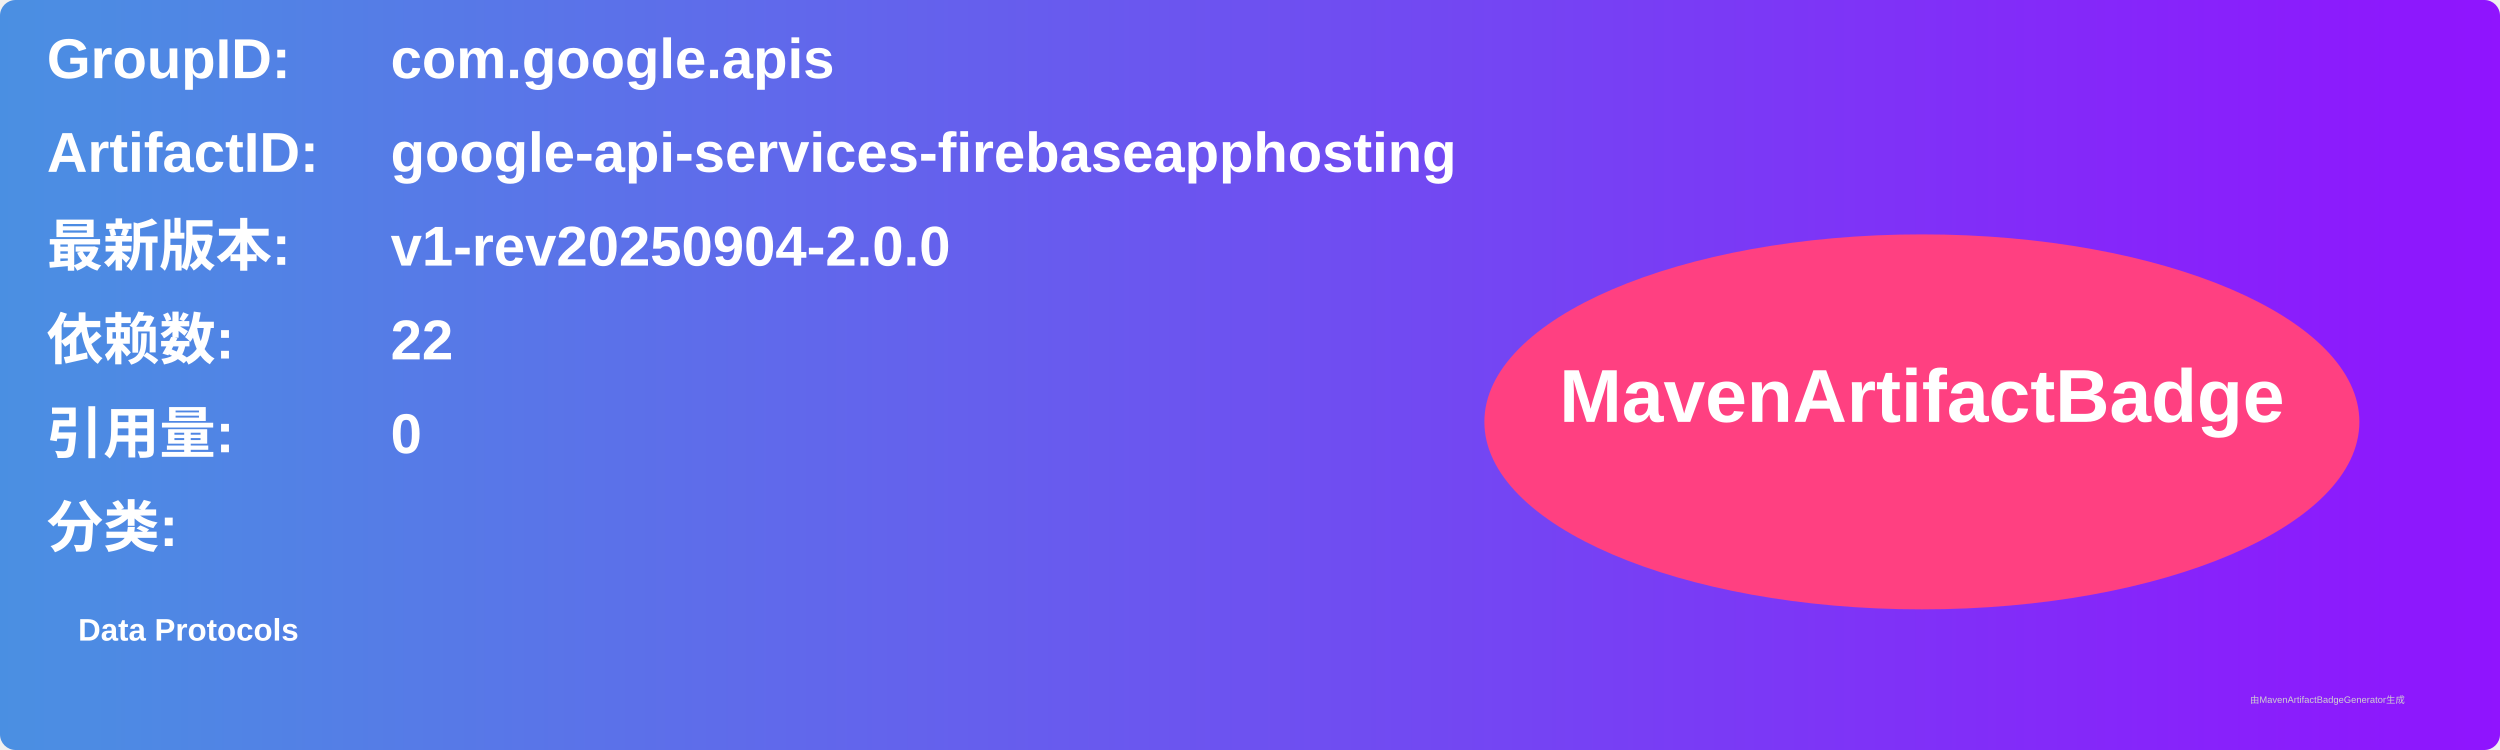
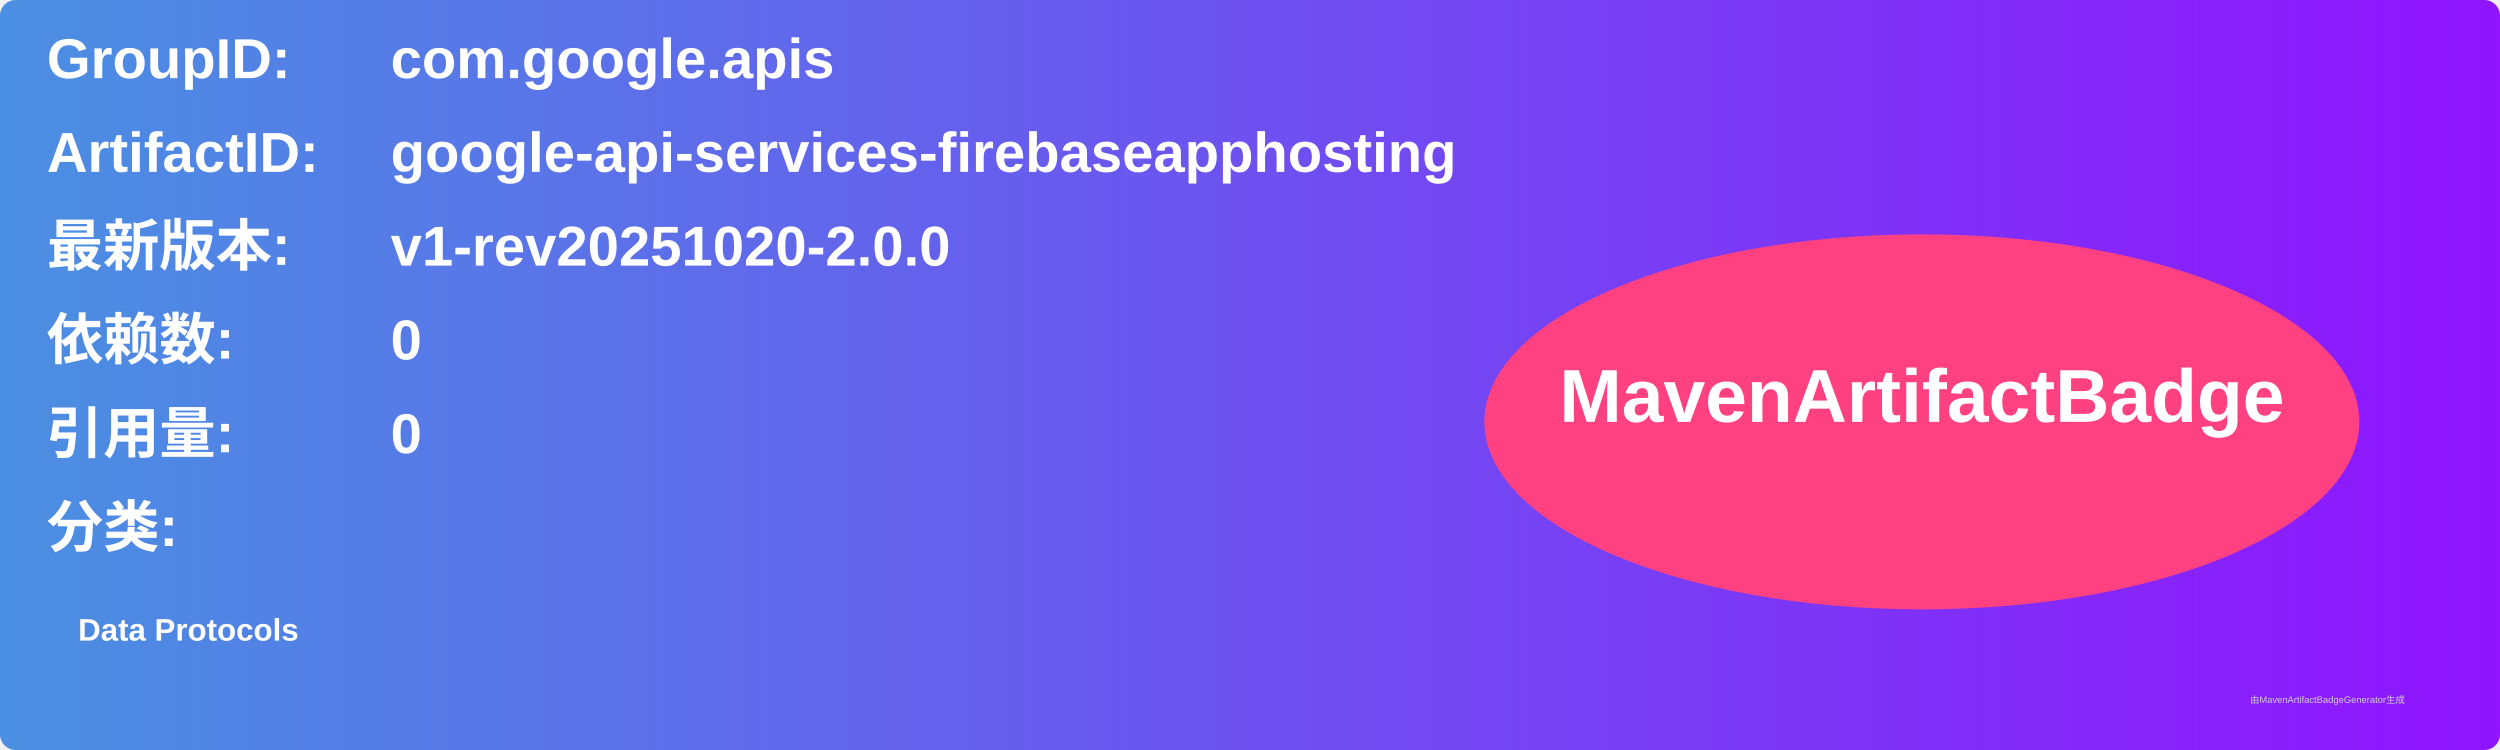
<svg xmlns="http://www.w3.org/2000/svg" width="800" height="240" viewBox="0 0 800 240">
  <linearGradient id="grad" x1="0%" y1="0%" x2="100%" y2="0%">
    <stop offset="0%" stop-color="#4a90e2" />
    <stop offset="100%" stop-color="#9013fe" />
  </linearGradient>
  <rect width="100%" height="100%" rx="5" ry="5" fill="url(#grad)" />
  <g transform="translate(15, 15)">
    <text x="0" y="10" font-family="Arial" font-size="18" fill="white" font-weight="bold" width="260">GroupID:</text>
    <text x="110" y="10" font-family="Arial" font-size="18" fill="white" font-weight="bold" width="460">com.google.apis</text>
    <text x="0" y="40" font-family="Arial" font-size="18" fill="white" font-weight="bold" width="260">ArtifactID:</text>
    <text x="110" y="40" font-family="Arial" font-size="18" fill="white" font-weight="bold" width="460">google-api-services-firebaseapphosting</text>
    <text x="0" y="70" font-family="Arial" font-size="18" fill="white" font-weight="bold">最新版本:</text>
    <text x="110" y="70" font-family="Arial" font-size="18" fill="white" font-weight="bold">
-       <tspan font-weight="bold">v1-rev20250904-2.0.0</tspan>
+       <tspan font-weight="bold">v1-rev20251020-2.0.0</tspan>
    </text>
    <text x="0" y="100" font-family="Arial" font-size="18" fill="white" font-weight="bold">依赖数: </text>
    <text x="110" y="100" font-family="Arial" font-size="18" fill="white">
-       <tspan font-weight="bold">22</tspan>
+       <tspan font-weight="bold">0</tspan>
    </text>
    <text x="0" y="130" font-family="Arial" font-size="18" fill="white" font-weight="bold">引用量: </text>
    <text x="110" y="130" font-family="Arial" font-size="18" fill="white">
      <tspan font-weight="bold">0</tspan>
    </text>
    <text x="0" y="160" font-family="Arial" font-size="18" fill="white" font-weight="bold">分类:</text>
    <text x="10" y="190" font-family="Arial" font-size="10" fill="white">
      <tspan font-weight="bold">Data Protocols</tspan>
    </text>
    <ellipse cx="600" cy="120" rx="140" ry="60" fill="#ff4081" />
    <text x="600" y="120" text-anchor="middle" font-family="Arial" font-size="24" fill="white" font-weight="bold">MavenArtifactBadge</text>
  </g>
  <text x="720" y="225" font-family="Arial" font-size="3" fill="#d0d0d0">由MavenArtifactBadgeGenerator生成</text>
</svg>
